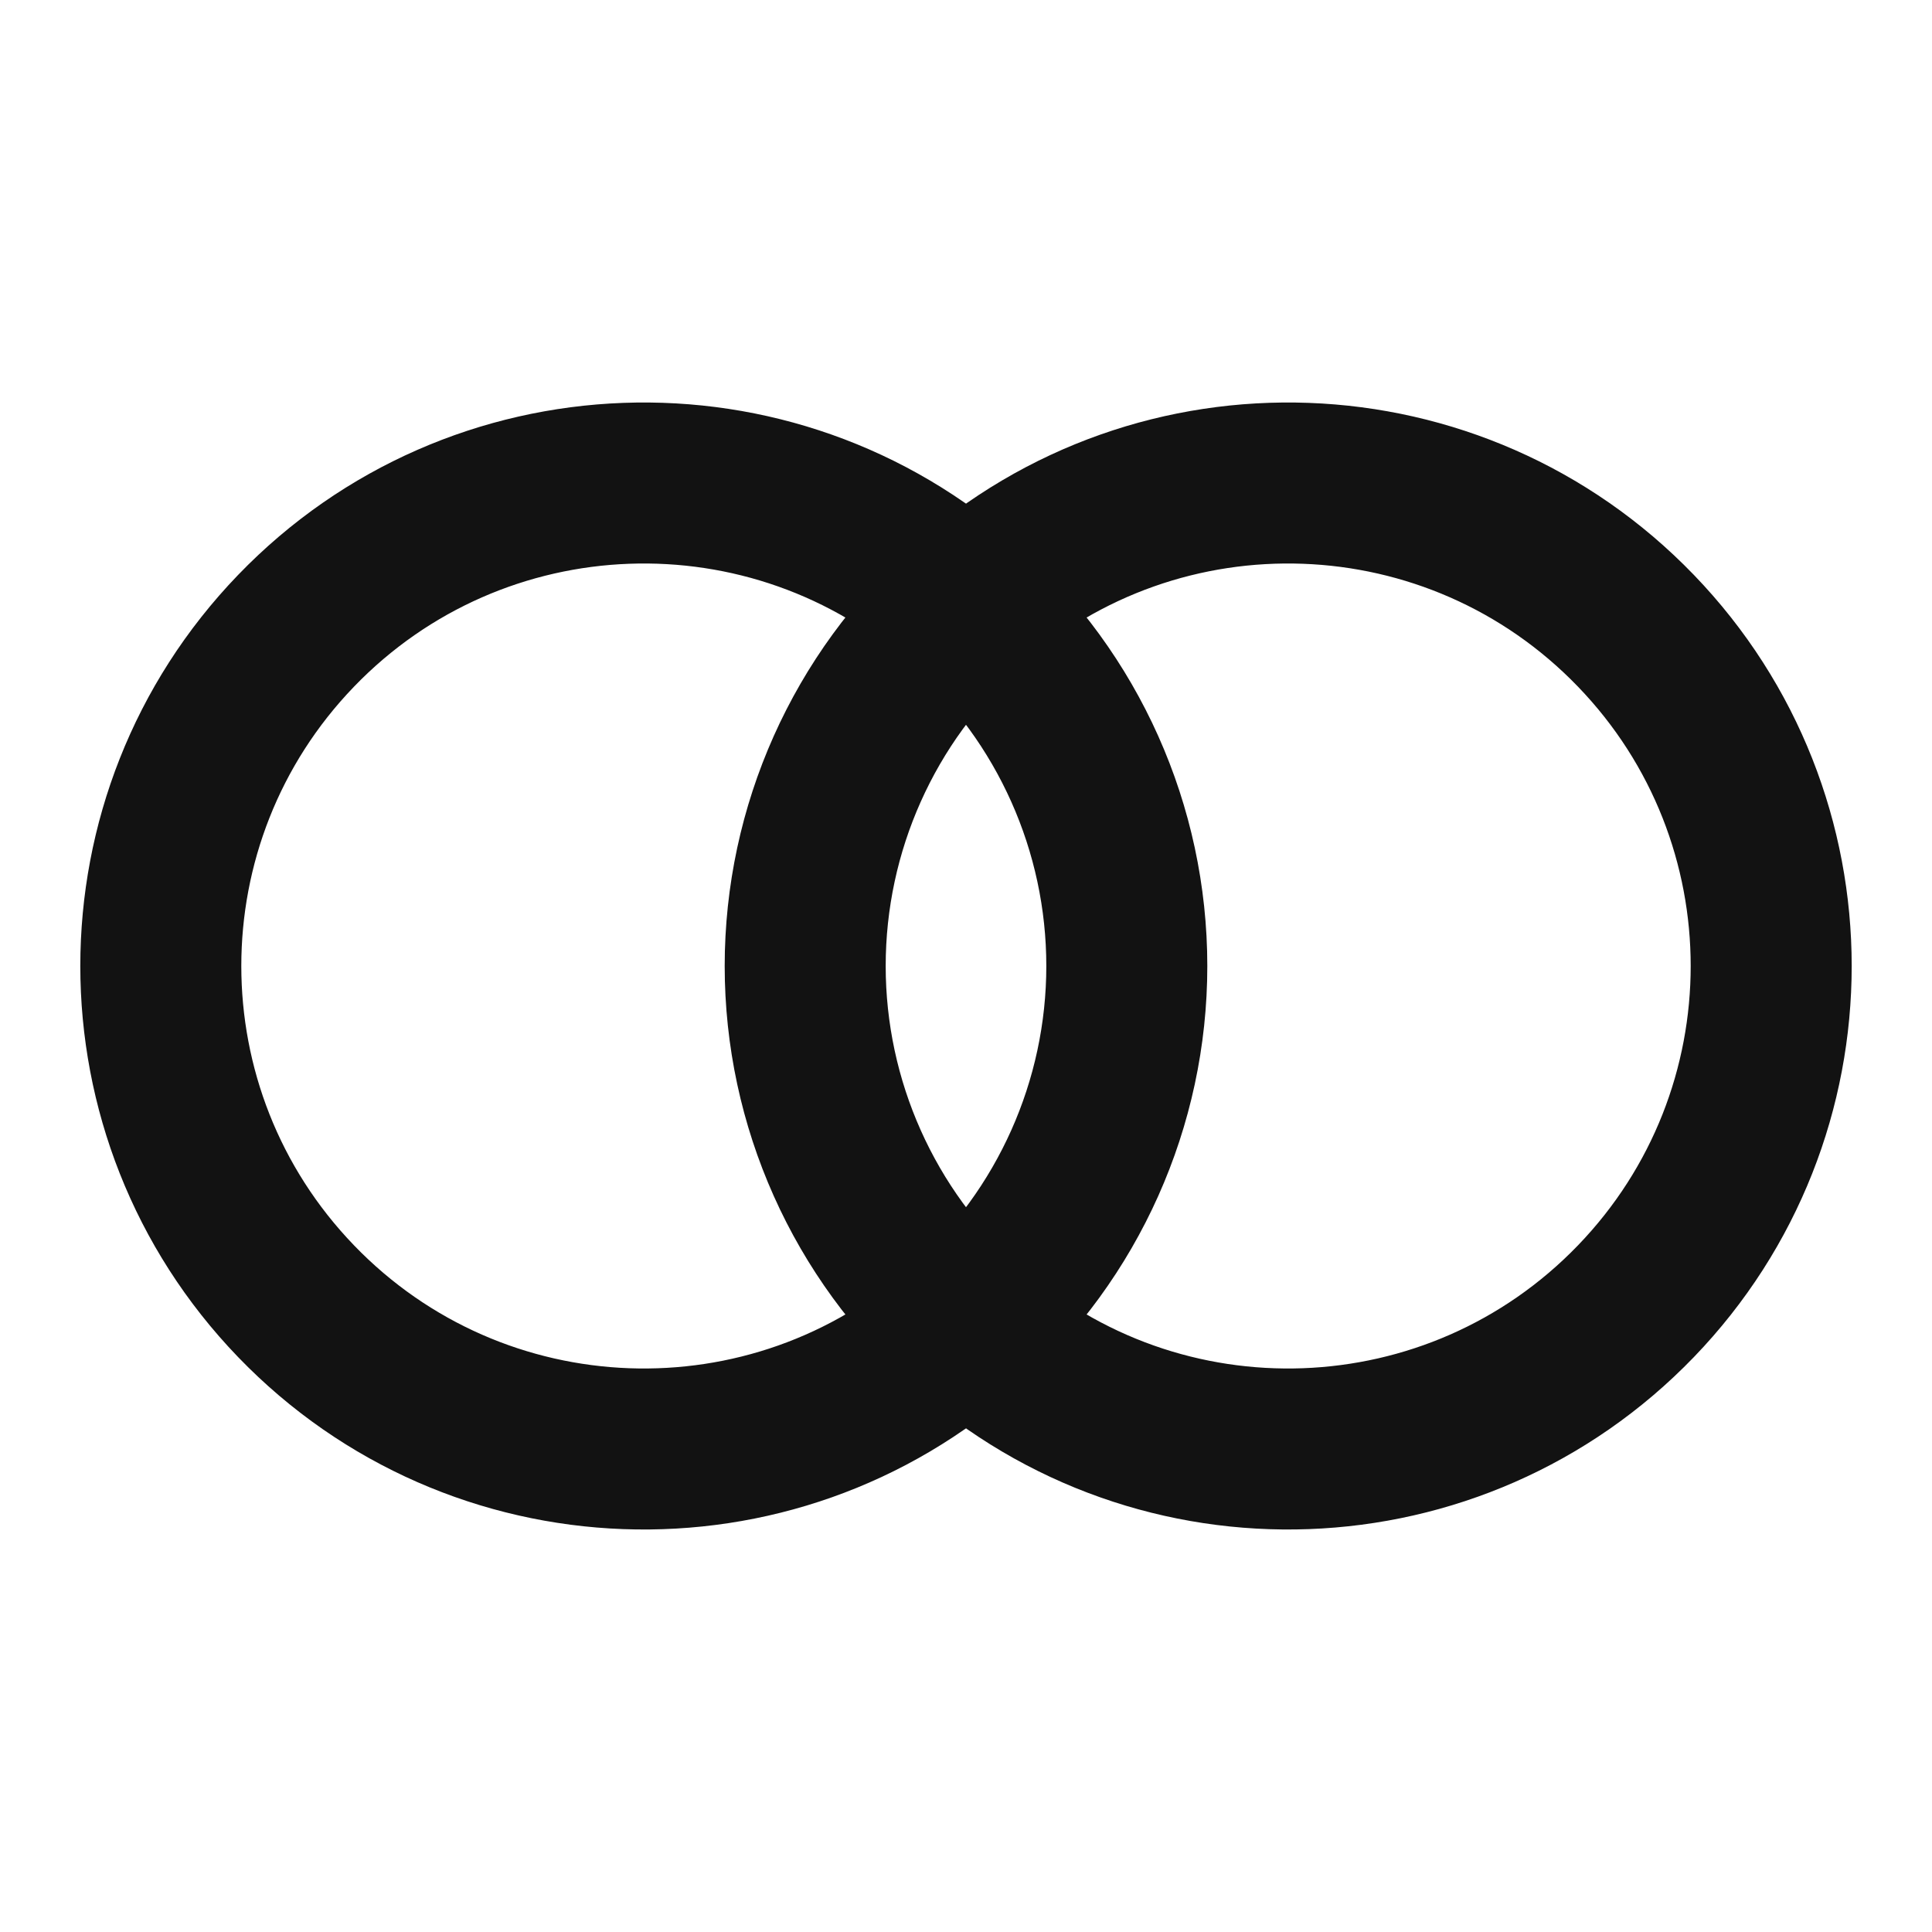
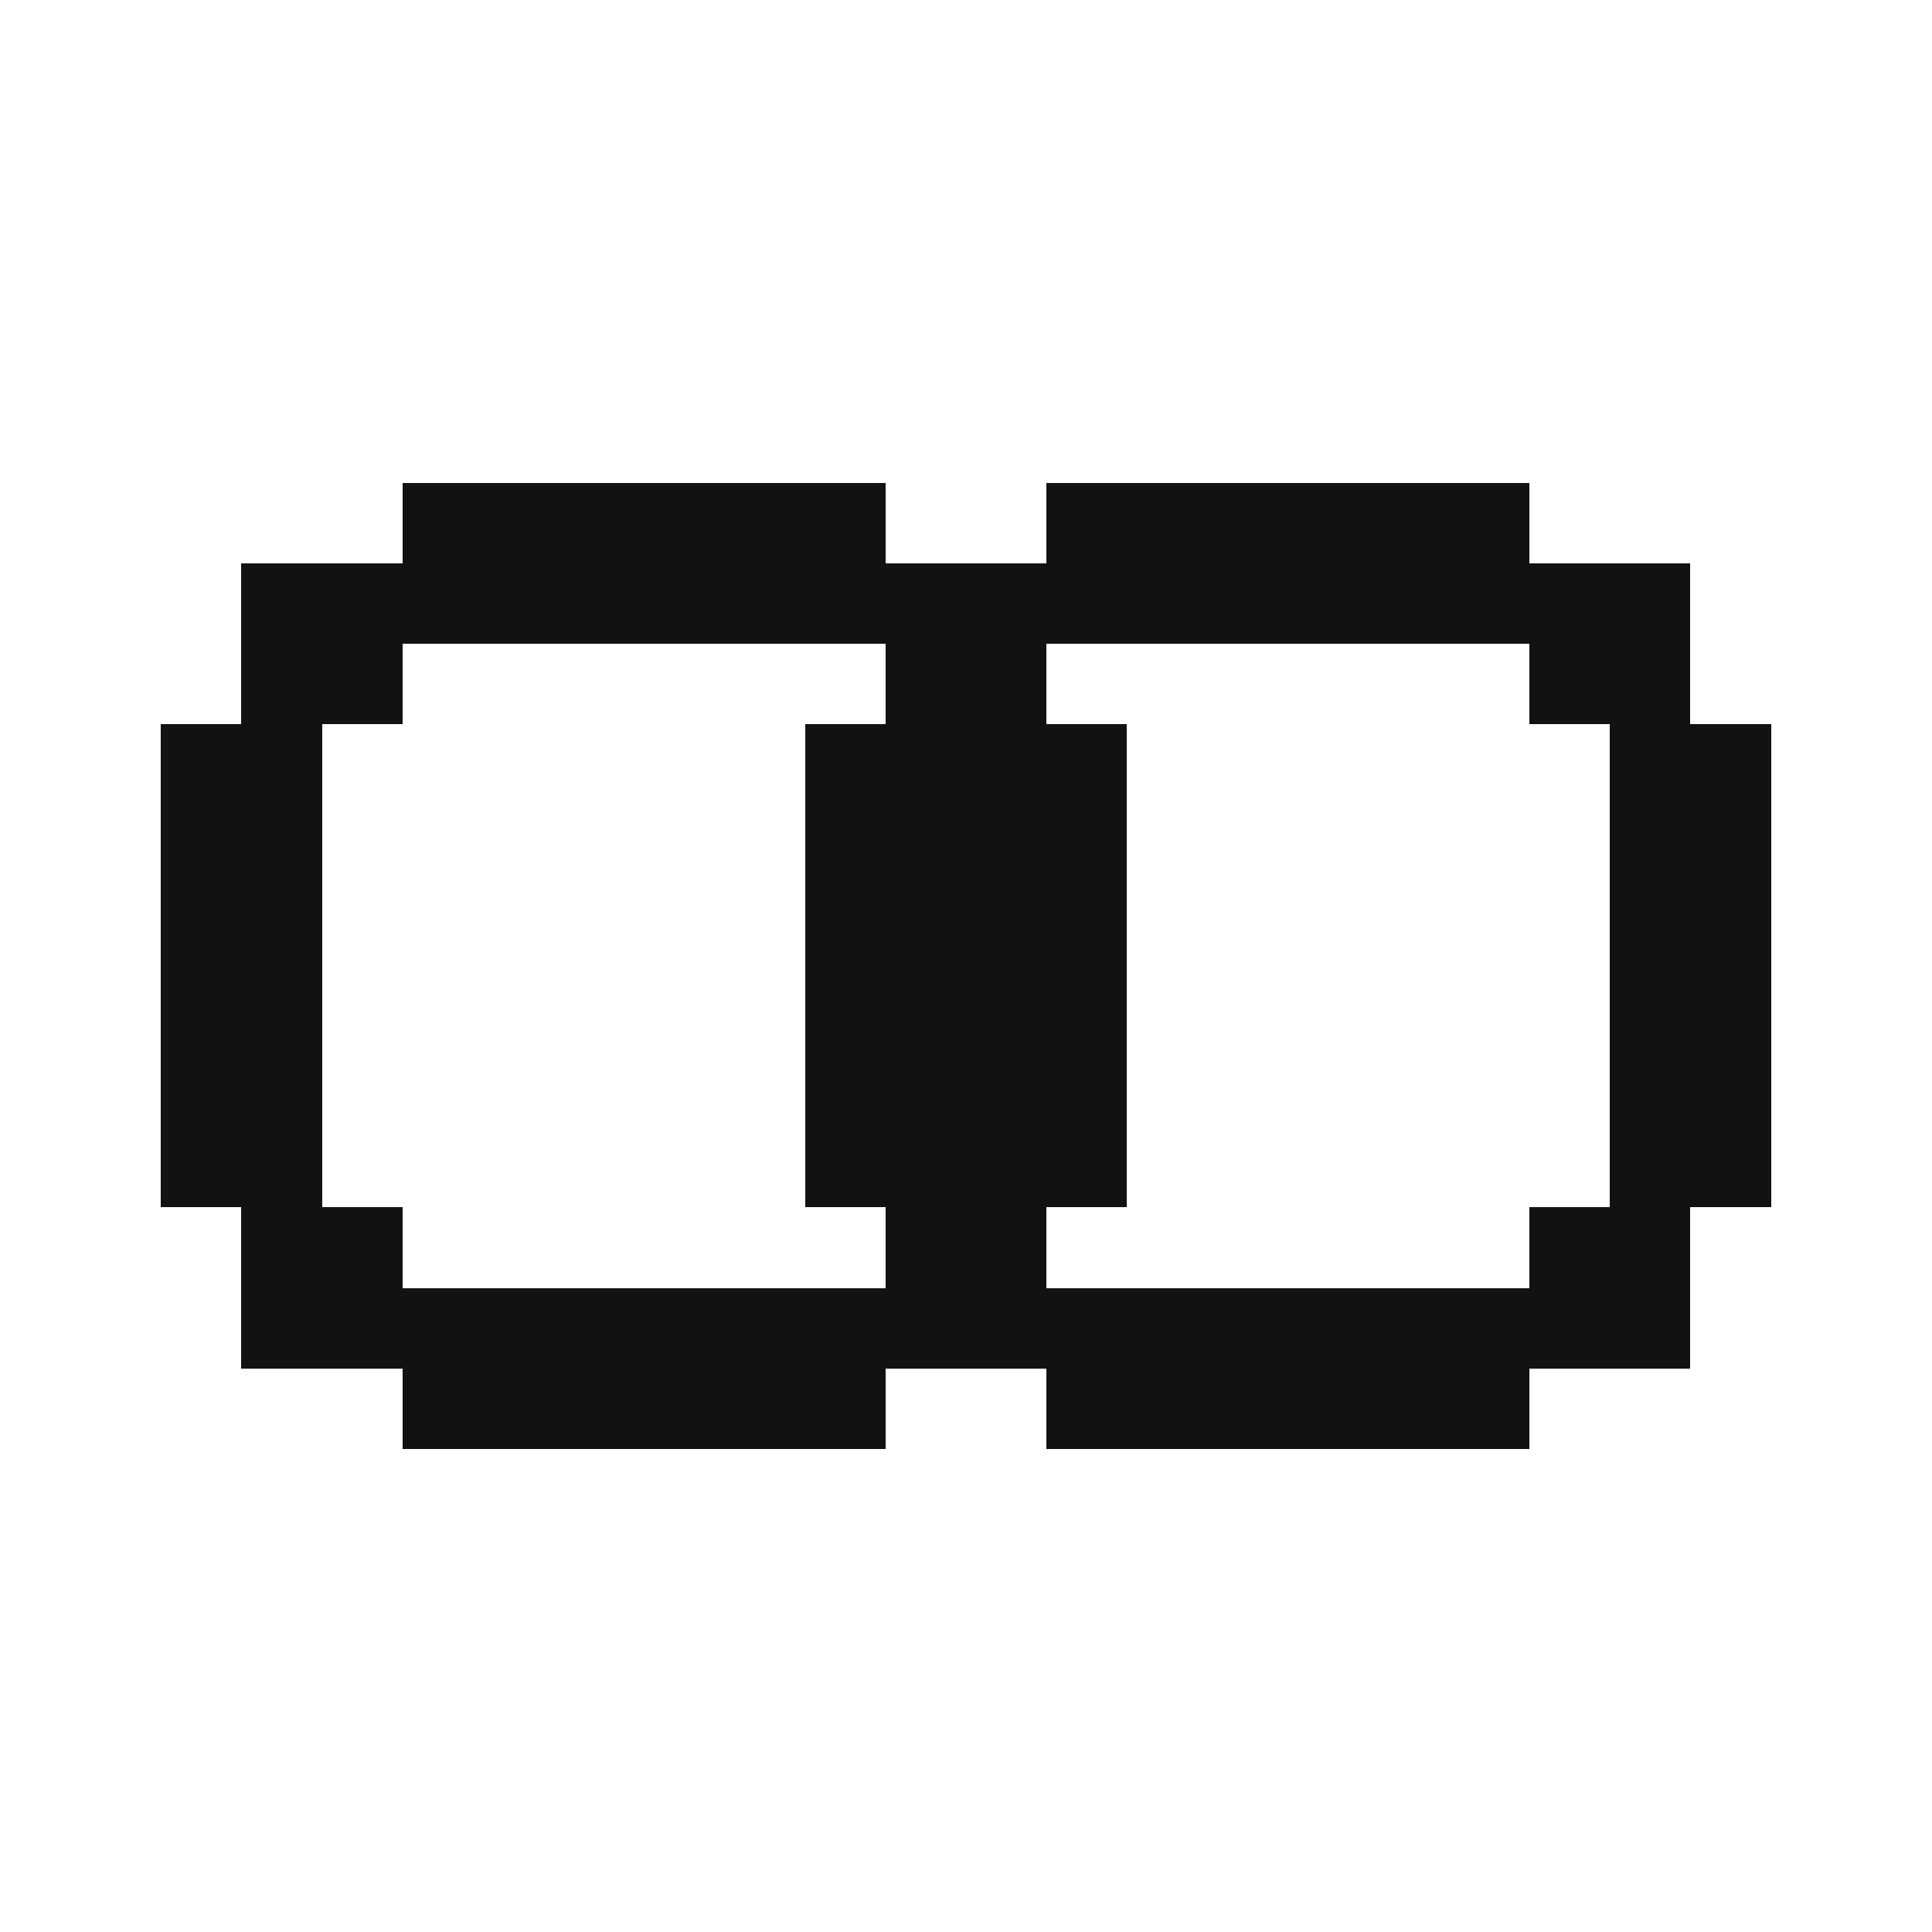
- <svg xmlns="http://www.w3.org/2000/svg" id="oa-pillar-fit-cl-021-24px-fit-a-black" data-id="CL-021" width="24" height="24" viewBox="0 0 24 24">
-   <g id="oa-pillar-fit-cl-021-24px-fit-a-black-accent" data-part="accent" stroke="#121212" fill="none" stroke-width="2" stroke-linecap="round" stroke-linejoin="round">
-     <path d="M12 7.53 A6 6 0 0 1 12 16.47" />
-     <path d="M12 7.53 A6 6 0 0 0 12 16.47" />
-   </g>
-   <g id="oa-pillar-fit-cl-021-24px-fit-a-black-base" data-part="base" stroke="#121212" fill="none" stroke-width="2" stroke-linecap="round" stroke-linejoin="round">
-     <path d="M12 7.53 A6 6 0 1 0 12 16.47" />
-     <path d="M12 7.53 A6 6 0 1 1 12 16.47" />
-   </g>
+ <svg xmlns="http://www.w3.org/2000/svg" id="oa-pillar-fit-cl-021-24px-fit-a-black" data-id="CL-021" width="24" height="24" viewBox="0 0 24 24" shape-rendering="crispEdges">
+   <path id="oa-pillar-fit-cl-021-24px-fit-a-black-accent" data-part="accent" fill="#121212" d="M11 8h2v1h-2zM10 9h4v1h-4zM10 10h4v1h-4zM10 11h4v1h-4zM10 12h4v1h-4zM10 13h4v1h-4zM10 14h4v1h-4zM11 15h2v1h-2z" />
+   <path id="oa-pillar-fit-cl-021-24px-fit-a-black-base" data-part="base" fill="#121212" d="M5 6h6v1h-6zM13 6h6v1h-6zM3 7h18v1h-18zM3 8h2v1h-2zM19 8h2v1h-2zM2 9h2v1h-2zM20 9h2v1h-2zM2 10h2v1h-2zM20 10h2v1h-2zM2 11h2v1h-2zM20 11h2v1h-2zM2 12h2v1h-2zM20 12h2v1h-2zM2 13h2v1h-2zM20 13h2v1h-2zM2 14h2v1h-2zM20 14h2v1h-2zM3 15h2v1h-2zM19 15h2v1h-2zM3 16h18v1h-18zM5 17h6v1h-6zM13 17h6v1h-6z" />
</svg>
